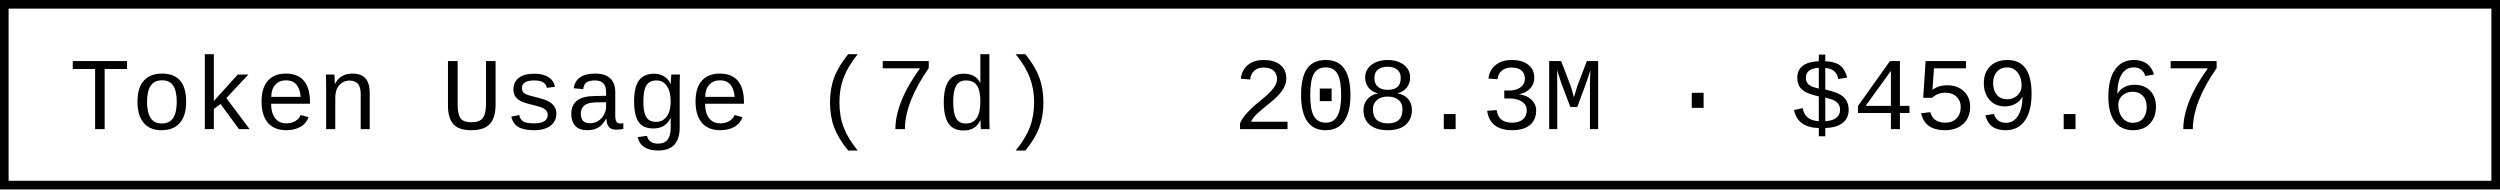
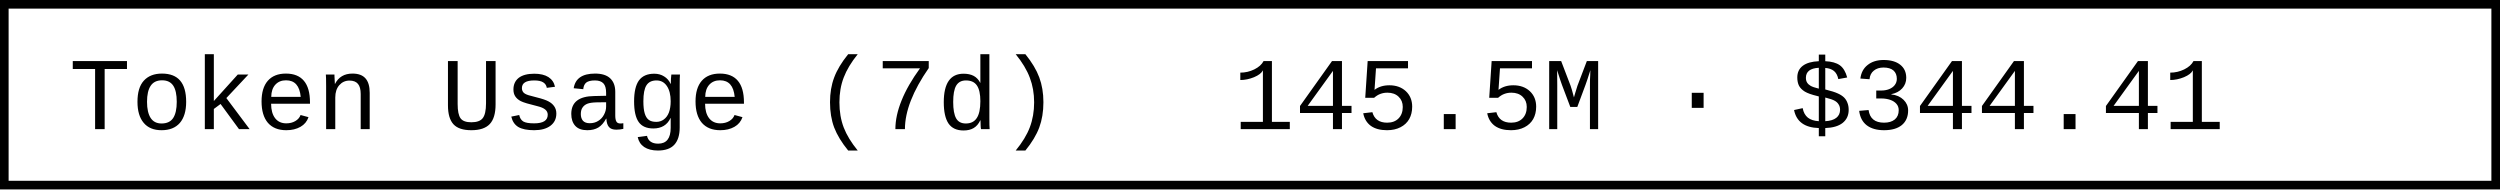
- <svg xmlns="http://www.w3.org/2000/svg" width="290.4" height="22" role="img" aria-label="Token Usage (7d): 208.3M · $459.67">
+ <svg xmlns="http://www.w3.org/2000/svg" width="290.4" height="22" role="img" aria-label="Token Usage (7d): 145.5M · $344.41">
  <rect x="0.5" y="0.5" width="289.4" height="21" fill="#fff" stroke="#000" stroke-width="1" />
  <g font-family="'Consolas','Monaco','Courier New',monospace" font-size="12" fill="#000">
    <text x="8" y="15">Token Usage (7d)</text>
-     <text x="143.2" y="15">208.3M · $459.67</text>
+     <text x="143.2" y="15">145.5M · $344.41</text>
  </g>
</svg>
